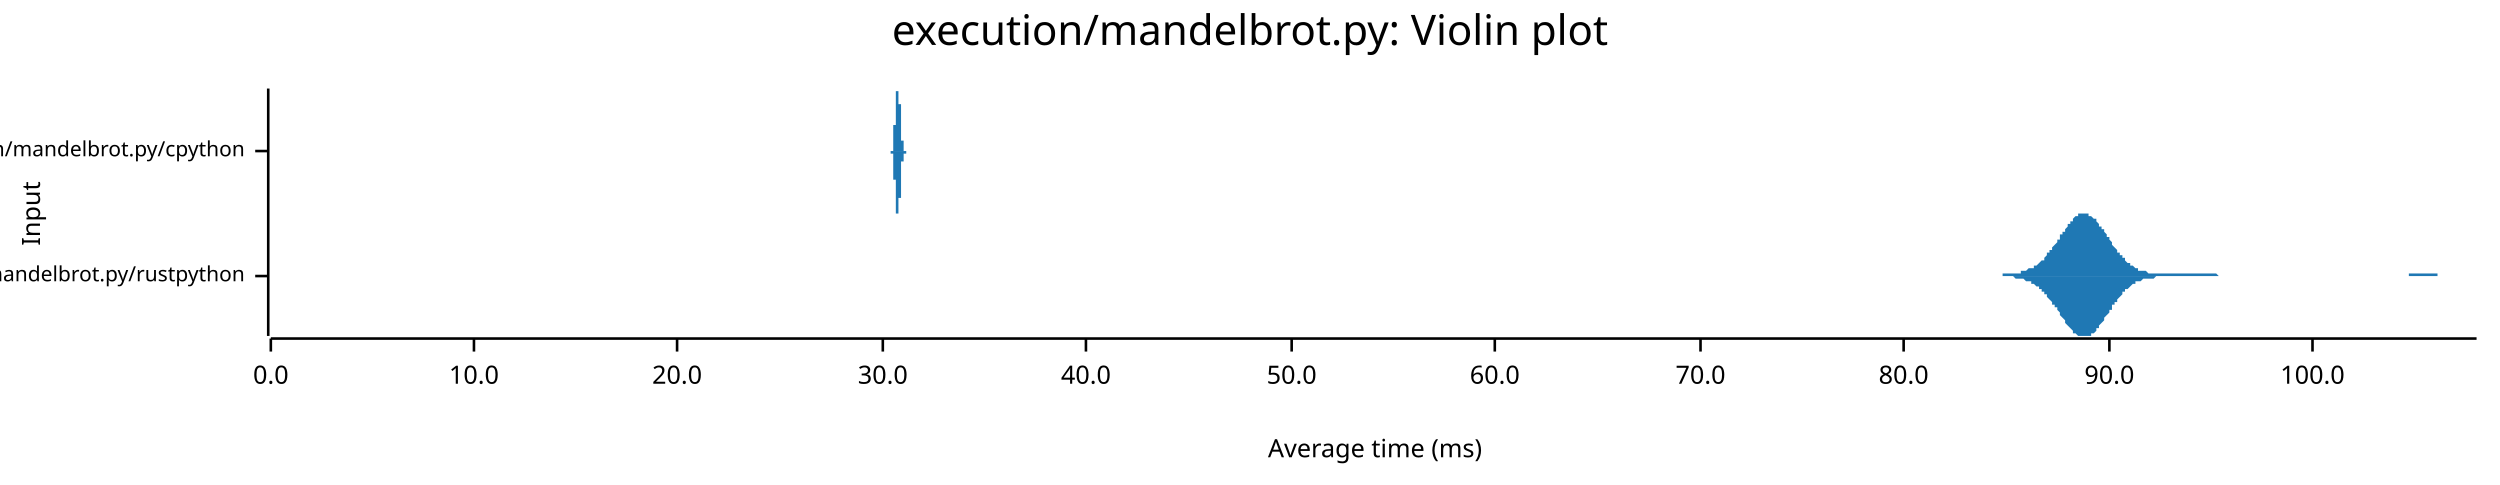
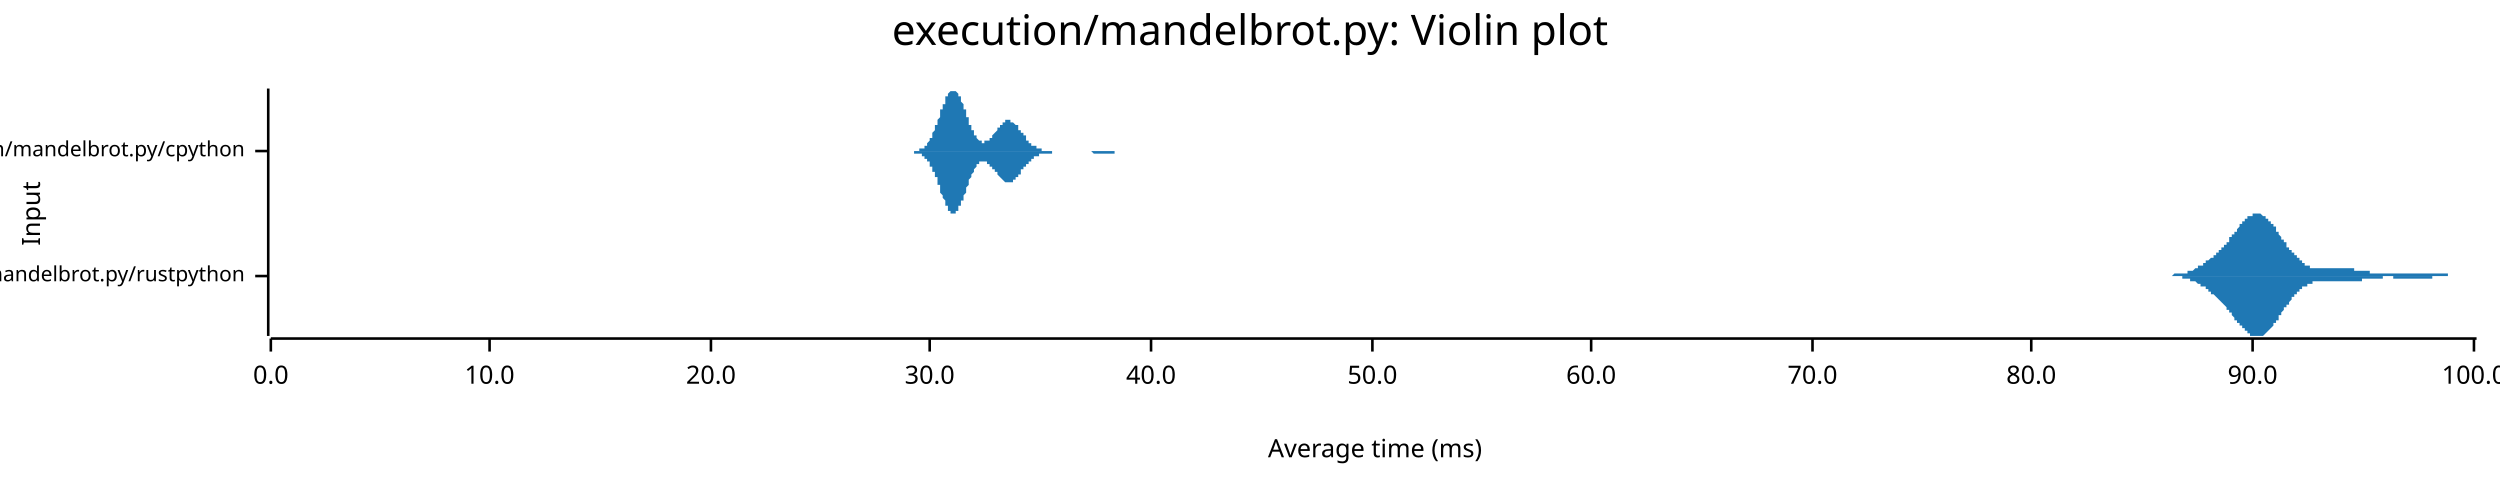
<svg xmlns="http://www.w3.org/2000/svg" width="960" height="186" viewBox="0 0 960 186">
  <text x="480" y="5" dy="0.76em" text-anchor="middle" font-family="sans-serif" font-size="16.129" opacity="1" fill="#000000">
execution/mandelbrot.py: Violin plot
</text>
  <text x="8" y="82" dy="0.76em" text-anchor="middle" font-family="sans-serif" font-size="9.677" opacity="1" fill="#000000" transform="rotate(270, 8, 82)">
Input
</text>
  <text x="528" y="178" dy="-0.5ex" text-anchor="middle" font-family="sans-serif" font-size="9.677" opacity="1" fill="#000000">
Average time (ms)
</text>
  <polyline fill="none" opacity="1" stroke="#000000" stroke-width="1" points="103,34 103,129 " />
  <text x="94" y="106" dy="0.5ex" text-anchor="end" font-family="sans-serif" font-size="8.065" opacity="1" fill="#000000">
execution/mandelbrot.py/rustpython
</text>
  <polyline fill="none" opacity="1" stroke="#000000" stroke-width="1" points="98,106 103,106 " />
  <text x="94" y="58" dy="0.5ex" text-anchor="end" font-family="sans-serif" font-size="8.065" opacity="1" fill="#000000">
execution/mandelbrot.py/cpython
</text>
  <polyline fill="none" opacity="1" stroke="#000000" stroke-width="1" points="98,58 103,58 " />
  <polyline fill="none" opacity="1" stroke="#000000" stroke-width="1" points="104,130 951,130 " />
  <text x="104" y="140" dy="0.76em" text-anchor="middle" font-family="sans-serif" font-size="9.677" opacity="1" fill="#000000">
0.0
</text>
  <polyline fill="none" opacity="1" stroke="#000000" stroke-width="1" points="104,130 104,135 " />
-   <text x="182" y="140" dy="0.76em" text-anchor="middle" font-family="sans-serif" font-size="9.677" opacity="1" fill="#000000">
+   <text x="188" y="140" dy="0.76em" text-anchor="middle" font-family="sans-serif" font-size="9.677" opacity="1" fill="#000000">
10.0
</text>
-   <polyline fill="none" opacity="1" stroke="#000000" stroke-width="1" points="182,130 182,135 " />
-   <text x="260" y="140" dy="0.76em" text-anchor="middle" font-family="sans-serif" font-size="9.677" opacity="1" fill="#000000">
+   <polyline fill="none" opacity="1" stroke="#000000" stroke-width="1" points="188,130 188,135 " />
+   <text x="273" y="140" dy="0.76em" text-anchor="middle" font-family="sans-serif" font-size="9.677" opacity="1" fill="#000000">
20.0
</text>
-   <polyline fill="none" opacity="1" stroke="#000000" stroke-width="1" points="260,130 260,135 " />
-   <text x="339" y="140" dy="0.76em" text-anchor="middle" font-family="sans-serif" font-size="9.677" opacity="1" fill="#000000">
+   <polyline fill="none" opacity="1" stroke="#000000" stroke-width="1" points="273,130 273,135 " />
+   <text x="357" y="140" dy="0.76em" text-anchor="middle" font-family="sans-serif" font-size="9.677" opacity="1" fill="#000000">
30.0
</text>
-   <polyline fill="none" opacity="1" stroke="#000000" stroke-width="1" points="339,130 339,135 " />
-   <text x="417" y="140" dy="0.76em" text-anchor="middle" font-family="sans-serif" font-size="9.677" opacity="1" fill="#000000">
+   <polyline fill="none" opacity="1" stroke="#000000" stroke-width="1" points="357,130 357,135 " />
+   <text x="442" y="140" dy="0.76em" text-anchor="middle" font-family="sans-serif" font-size="9.677" opacity="1" fill="#000000">
40.0
</text>
-   <polyline fill="none" opacity="1" stroke="#000000" stroke-width="1" points="417,130 417,135 " />
-   <text x="496" y="140" dy="0.76em" text-anchor="middle" font-family="sans-serif" font-size="9.677" opacity="1" fill="#000000">
+   <polyline fill="none" opacity="1" stroke="#000000" stroke-width="1" points="442,130 442,135 " />
+   <text x="527" y="140" dy="0.76em" text-anchor="middle" font-family="sans-serif" font-size="9.677" opacity="1" fill="#000000">
50.0
</text>
-   <polyline fill="none" opacity="1" stroke="#000000" stroke-width="1" points="496,130 496,135 " />
-   <text x="574" y="140" dy="0.76em" text-anchor="middle" font-family="sans-serif" font-size="9.677" opacity="1" fill="#000000">
+   <polyline fill="none" opacity="1" stroke="#000000" stroke-width="1" points="527,130 527,135 " />
+   <text x="611" y="140" dy="0.76em" text-anchor="middle" font-family="sans-serif" font-size="9.677" opacity="1" fill="#000000">
60.0
</text>
-   <polyline fill="none" opacity="1" stroke="#000000" stroke-width="1" points="574,130 574,135 " />
-   <text x="653" y="140" dy="0.76em" text-anchor="middle" font-family="sans-serif" font-size="9.677" opacity="1" fill="#000000">
+   <polyline fill="none" opacity="1" stroke="#000000" stroke-width="1" points="611,130 611,135 " />
+   <text x="696" y="140" dy="0.76em" text-anchor="middle" font-family="sans-serif" font-size="9.677" opacity="1" fill="#000000">
70.0
</text>
-   <polyline fill="none" opacity="1" stroke="#000000" stroke-width="1" points="653,130 653,135 " />
-   <text x="731" y="140" dy="0.76em" text-anchor="middle" font-family="sans-serif" font-size="9.677" opacity="1" fill="#000000">
+   <polyline fill="none" opacity="1" stroke="#000000" stroke-width="1" points="696,130 696,135 " />
+   <text x="780" y="140" dy="0.76em" text-anchor="middle" font-family="sans-serif" font-size="9.677" opacity="1" fill="#000000">
80.0
</text>
-   <polyline fill="none" opacity="1" stroke="#000000" stroke-width="1" points="731,130 731,135 " />
-   <text x="810" y="140" dy="0.76em" text-anchor="middle" font-family="sans-serif" font-size="9.677" opacity="1" fill="#000000">
+   <polyline fill="none" opacity="1" stroke="#000000" stroke-width="1" points="780,130 780,135 " />
+   <text x="865" y="140" dy="0.76em" text-anchor="middle" font-family="sans-serif" font-size="9.677" opacity="1" fill="#000000">
90.0
</text>
-   <polyline fill="none" opacity="1" stroke="#000000" stroke-width="1" points="810,130 810,135 " />
-   <text x="888" y="140" dy="0.76em" text-anchor="middle" font-family="sans-serif" font-size="9.677" opacity="1" fill="#000000">
+   <polyline fill="none" opacity="1" stroke="#000000" stroke-width="1" points="865,130 865,135 " />
+   <text x="950" y="140" dy="0.76em" text-anchor="middle" font-family="sans-serif" font-size="9.677" opacity="1" fill="#000000">
100.0
</text>
-   <polyline fill="none" opacity="1" stroke="#000000" stroke-width="1" points="888,130 888,135 " />
-   <polygon opacity="1" fill="#1F78B4" points="759,106 759,106 760,106 760,106 760,106 761,106 761,106 762,106 762,106 762,106 763,106 763,106 763,106 764,106 764,106 765,106 765,106 765,106 766,106 766,106 766,106 767,106 767,106 768,106 768,106 768,106 769,106 769,105 770,105 770,105 770,105 771,105 771,105 771,105 772,105 772,105 773,105 773,105 773,105 774,105 774,105 775,105 775,105 775,105 776,105 776,104 776,104 777,104 777,104 778,104 778,104 778,104 779,103 779,103 780,103 780,103 780,103 781,103 781,102 781,102 782,102 782,102 783,101 783,101 783,101 784,100 784,100 785,100 785,99 785,99 786,98 786,98 786,97 787,97 787,96 788,96 788,95 788,95 789,94 789,94 790,93 790,93 790,92 791,92 791,91 791,90 792,90 792,89 793,89 793,88 793,88 794,87 794,86 795,86 795,85 795,85 796,85 796,84 796,84 797,83 797,83 798,83 798,83 798,82 799,82 799,82 800,82 800,82 800,82 801,82 801,82 801,82 802,82 802,83 803,83 803,83 803,83 804,84 804,84 805,84 805,85 805,85 806,86 806,86 806,87 807,87 807,88 808,88 808,89 808,89 809,90 809,91 810,91 810,92 810,92 811,93 811,93 811,94 812,95 812,95 813,96 813,96 813,97 814,97 814,98 815,98 815,99 815,99 816,99 816,100 816,100 817,101 817,101 818,101 818,102 818,102 819,102 819,102 820,103 820,103 820,103 821,103 821,103 821,104 822,104 822,104 823,104 823,104 823,104 824,104 824,104 825,105 825,105 825,105 826,105 826,105 826,105 827,105 827,105 828,105 828,105 828,105 829,105 829,105 829,105 830,105 830,105 831,105 831,105 831,105 832,105 832,105 833,105 833,105 833,105 834,105 834,105 834,105 835,105 835,105 836,105 836,105 836,105 837,105 837,105 838,105 838,105 838,105 839,105 839,105 839,105 840,105 840,105 841,105 841,105 841,105 842,105 842,105 843,105 843,105 843,105 844,105 844,105 844,105 845,105 845,105 846,105 846,105 846,105 847,105 847,105 848,105 848,105 848,105 849,105 849,105 849,105 850,105 850,105 851,105 851,105 851,105 852,106 852,106 853,106 853,106 853,106 854,106 854,106 854,106 855,106 855,106 856,106 856,106 856,106 857,106 857,106 858,106 858,106 858,106 859,106 859,106 859,106 860,106 860,106 861,106 861,106 861,106 862,106 862,106 863,106 863,106 863,106 864,106 864,106 864,106 865,106 865,106 866,106 866,106 866,106 867,106 867,106 868,106 868,106 868,106 869,106 869,106 869,106 870,106 870,106 871,106 871,106 871,106 872,106 872,106 873,106 873,106 873,106 874,106 874,106 874,106 875,106 875,106 876,106 876,106 876,106 877,106 877,106 878,106 878,106 878,106 879,106 879,106 879,106 880,106 880,106 881,106 881,106 881,106 882,106 882,106 883,106 883,106 883,106 884,106 884,106 884,106 885,106 885,106 886,106 886,106 886,106 887,106 887,106 888,106 888,106 888,106 889,106 889,106 889,106 890,106 890,106 891,106 891,106 891,106 892,106 892,106 892,106 893,106 893,106 894,106 894,106 894,106 895,106 895,106 896,106 896,106 896,106 897,106 897,106 897,106 898,106 898,106 899,106 899,106 899,106 900,106 900,106 901,106 901,106 901,106 902,106 902,106 902,106 903,106 903,106 904,106 904,106 904,106 905,106 905,106 906,106 906,106 906,106 907,106 907,106 907,106 908,106 908,106 909,106 909,106 909,106 910,106 910,106 911,106 911,106 911,106 912,106 912,106 912,106 913,106 913,106 914,106 914,106 914,106 915,106 915,106 916,106 916,106 916,106 917,106 917,106 917,106 918,106 918,106 919,106 919,106 919,106 920,106 920,106 921,106 921,106 921,106 922,106 922,106 922,106 923,106 923,106 924,106 924,106 924,106 925,106 925,105 926,105 926,105 926,105 927,105 927,105 927,105 928,105 928,105 929,105 929,105 929,105 930,105 930,105 931,105 931,105 931,105 932,105 932,105 932,105 933,105 933,105 934,105 934,105 934,105 935,105 935,105 936,105 936,105 936,106 937,106 937,106 937,106 938,106 938,106 939,106 939,106 939,106 940,106 940,106 941,106 941,106 941,106 942,106 942,106 942,106 943,106 943,106 944,106 944,106 944,106 945,106 945,106 946,106 946,106 946,106 947,106 947,106 947,106 948,106 948,106 949,106 949,106 949,106 950,106 950,106 951,106 951,106 759,106 " />
-   <polygon opacity="1" fill="#1F78B4" points="759,106 759,106 760,106 760,106 760,106 761,106 761,106 762,106 762,106 762,106 763,106 763,106 763,106 764,106 764,106 765,106 765,106 765,106 766,106 766,106 766,106 767,106 767,106 768,106 768,106 768,106 769,106 769,106 770,106 770,106 770,106 771,106 771,106 771,106 772,106 772,106 773,106 773,106 773,106 774,107 774,107 775,107 775,107 775,107 776,107 776,107 776,107 777,107 777,107 778,108 778,108 778,108 779,108 779,108 780,108 780,109 780,109 781,109 781,109 781,109 782,110 782,110 783,110 783,111 783,111 784,111 784,112 785,112 785,112 785,113 786,113 786,114 786,114 787,115 787,115 788,116 788,116 788,117 789,117 789,118 790,118 790,119 790,119 791,120 791,121 791,121 792,122 792,122 793,123 793,123 793,124 794,125 794,125 795,126 795,126 795,126 796,127 796,127 796,128 797,128 797,128 798,129 798,129 798,129 799,129 799,129 800,129 800,129 800,129 801,129 801,129 801,129 802,129 802,129 803,129 803,128 803,128 804,128 804,128 805,127 805,127 805,126 806,126 806,125 806,125 807,124 807,124 808,123 808,123 808,122 809,121 809,121 810,120 810,120 810,119 811,119 811,118 811,117 812,117 812,116 813,116 813,115 813,115 814,114 814,114 815,113 815,113 815,112 816,112 816,112 816,111 817,111 817,111 818,110 818,110 818,110 819,109 819,109 820,109 820,109 820,108 821,108 821,108 821,108 822,108 822,108 823,107 823,107 823,107 824,107 824,107 825,107 825,107 825,107 826,107 826,107 826,107 827,107 827,107 828,106 828,106 828,106 829,106 829,106 829,106 830,106 830,106 831,106 831,106 831,106 832,106 832,106 833,106 833,106 833,106 834,106 834,106 834,106 835,106 835,106 836,106 836,106 836,106 837,106 837,106 838,106 838,106 838,106 839,106 839,106 839,106 840,106 840,106 841,106 841,106 841,106 842,106 842,106 843,106 843,106 843,106 844,106 844,106 844,106 845,106 845,106 846,106 846,106 846,106 847,106 847,106 848,106 848,106 848,106 849,106 849,106 849,106 850,106 850,106 851,106 851,106 851,106 852,106 852,106 853,106 853,106 853,106 854,106 854,106 854,106 855,106 855,106 856,106 856,106 856,106 857,106 857,106 858,106 858,106 858,106 859,106 859,106 859,106 860,106 860,106 861,106 861,106 861,106 862,106 862,106 863,106 863,106 863,106 864,106 864,106 864,106 865,106 865,106 866,106 866,106 866,106 867,106 867,106 868,106 868,106 868,106 869,106 869,106 869,106 870,106 870,106 871,106 871,106 871,106 872,106 872,106 873,106 873,106 873,106 874,106 874,106 874,106 875,106 875,106 876,106 876,106 876,106 877,106 877,106 878,106 878,106 878,106 879,106 879,106 879,106 880,106 880,106 881,106 881,106 881,106 882,106 882,106 883,106 883,106 883,106 884,106 884,106 884,106 885,106 885,106 886,106 886,106 886,106 887,106 887,106 888,106 888,106 888,106 889,106 889,106 889,106 890,106 890,106 891,106 891,106 891,106 892,106 892,106 892,106 893,106 893,106 894,106 894,106 894,106 895,106 895,106 896,106 896,106 896,106 897,106 897,106 897,106 898,106 898,106 899,106 899,106 899,106 900,106 900,106 901,106 901,106 901,106 902,106 902,106 902,106 903,106 903,106 904,106 904,106 904,106 905,106 905,106 906,106 906,106 906,106 907,106 907,106 907,106 908,106 908,106 909,106 909,106 909,106 910,106 910,106 911,106 911,106 911,106 912,106 912,106 912,106 913,106 913,106 914,106 914,106 914,106 915,106 915,106 916,106 916,106 916,106 917,106 917,106 917,106 918,106 918,106 919,106 919,106 919,106 920,106 920,106 921,106 921,106 921,106 922,106 922,106 922,106 923,106 923,106 924,106 924,106 924,106 925,106 925,106 926,106 926,106 926,106 927,106 927,106 927,106 928,106 928,106 929,106 929,106 929,106 930,106 930,106 931,106 931,106 931,106 932,106 932,106 932,106 933,106 933,106 934,106 934,106 934,106 935,106 935,106 936,106 936,106 936,106 937,106 937,106 937,106 938,106 938,106 939,106 939,106 939,106 940,106 940,106 941,106 941,106 941,106 942,106 942,106 942,106 943,106 943,106 944,106 944,106 944,106 945,106 945,106 946,106 946,106 946,106 947,106 947,106 947,106 948,106 948,106 949,106 949,106 949,106 950,106 950,106 951,106 951,106 759,106 " />
-   <polygon opacity="1" fill="#1F78B4" points="342,58 342,58 342,58 342,58 342,58 342,58 342,58 342,58 342,58 342,58 342,58 342,58 342,58 342,58 342,58 342,58 342,58 342,58 342,58 342,58 342,58 342,58 342,58 342,58 342,58 342,58 342,58 342,58 342,58 342,58 342,58 342,58 342,58 342,58 342,58 342,58 342,58 342,58 342,58 342,58 342,58 342,58 342,58 343,58 343,58 343,58 343,57 343,57 343,57 343,57 343,57 343,57 343,57 343,57 343,57 343,57 343,57 343,57 343,57 343,57 343,57 343,56 343,56 343,56 343,56 343,56 343,56 343,56 343,56 343,56 343,56 343,55 343,55 343,55 343,55 343,55 343,55 343,55 343,55 343,55 343,54 343,54 343,54 343,54 343,54 343,54 343,54 343,53 343,53 343,53 343,53 343,53 343,53 343,53 343,52 343,52 343,52 343,52 343,52 343,52 343,52 343,51 343,51 343,51 343,51 343,51 343,51 343,50 343,50 343,50 343,50 343,50 343,50 343,50 343,49 343,49 343,49 343,49 343,49 343,49 343,48 343,48 343,48 343,48 344,48 344,48 344,47 344,47 344,47 344,47 344,47 344,47 344,46 344,46 344,46 344,46 344,46 344,45 344,45 344,45 344,45 344,45 344,44 344,44 344,44 344,44 344,44 344,43 344,43 344,43 344,43 344,43 344,42 344,42 344,42 344,42 344,41 344,41 344,41 344,41 344,41 344,40 344,40 344,40 344,40 344,39 344,39 344,39 344,39 344,39 344,38 344,38 344,38 344,38 344,38 344,38 344,37 344,37 344,37 344,37 344,37 344,37 344,36 344,36 344,36 344,36 344,36 344,36 344,36 344,36 344,36 344,35 344,35 344,35 344,35 344,35 344,35 344,35 344,35 344,35 344,35 344,35 344,35 344,35 344,35 344,35 345,35 345,35 345,35 345,35 345,35 345,35 345,35 345,35 345,34 345,34 345,35 345,35 345,35 345,35 345,35 345,35 345,35 345,35 345,35 345,35 345,35 345,35 345,35 345,35 345,35 345,35 345,35 345,35 345,35 345,35 345,35 345,35 345,35 345,35 345,35 345,35 345,35 345,36 345,36 345,36 345,36 345,36 345,36 345,36 345,36 345,36 345,36 345,36 345,36 345,37 345,37 345,37 345,37 345,37 345,37 345,37 345,37 345,37 345,37 345,38 345,38 345,38 345,38 345,38 345,38 345,38 345,38 345,38 345,38 345,39 345,39 345,39 345,39 345,39 345,39 345,39 345,39 345,40 345,40 345,40 345,40 345,40 346,40 346,40 346,40 346,41 346,41 346,41 346,41 346,41 346,41 346,42 346,42 346,42 346,42 346,42 346,42 346,43 346,43 346,43 346,43 346,43 346,44 346,44 346,44 346,44 346,44 346,45 346,45 346,45 346,45 346,45 346,46 346,46 346,46 346,46 346,47 346,47 346,47 346,47 346,47 346,48 346,48 346,48 346,48 346,48 346,49 346,49 346,49 346,49 346,50 346,50 346,50 346,50 346,50 346,51 346,51 346,51 346,51 346,51 346,51 346,52 346,52 346,52 346,52 346,52 346,52 346,53 346,53 346,53 346,53 346,53 346,53 346,53 346,53 346,54 346,54 346,54 346,54 346,54 346,54 346,54 346,54 347,54 347,55 347,55 347,55 347,55 347,55 347,55 347,55 347,55 347,55 347,55 347,55 347,56 347,56 347,56 347,56 347,56 347,56 347,56 347,56 347,56 347,56 347,56 347,56 347,56 347,56 347,56 347,56 347,57 347,57 347,57 347,57 347,57 347,57 347,57 347,57 347,57 347,57 347,57 347,57 347,57 347,57 347,57 347,57 347,57 347,57 347,57 347,57 347,57 347,57 347,57 347,57 347,57 347,57 347,57 347,57 347,57 347,57 347,58 347,58 347,58 347,58 347,58 347,58 347,58 347,58 347,58 347,58 347,58 347,58 347,58 347,58 347,58 347,58 347,58 347,58 347,58 347,58 347,58 347,58 347,58 347,58 348,58 348,58 348,58 348,58 348,58 348,58 348,58 348,58 348,58 348,58 348,58 348,58 348,58 348,58 348,58 348,58 348,58 348,58 348,58 348,58 348,58 348,58 348,58 348,58 348,58 348,58 348,58 348,58 348,58 348,58 348,58 348,58 348,58 348,58 348,58 348,58 348,58 348,58 348,58 348,58 348,58 348,58 348,58 348,58 348,58 348,58 348,58 348,58 348,58 348,58 342,58 " />
-   <polygon opacity="1" fill="#1F78B4" points="342,58 342,58 342,58 342,58 342,58 342,58 342,58 342,58 342,58 342,58 342,58 342,58 342,58 342,58 342,58 342,58 342,58 342,58 342,58 342,58 342,58 342,58 342,58 342,58 342,58 342,58 342,58 342,58 342,58 342,58 342,59 342,59 342,59 342,59 342,59 342,59 342,59 342,59 342,59 342,59 342,59 342,59 342,59 343,59 343,59 343,59 343,59 343,59 343,59 343,59 343,59 343,59 343,59 343,59 343,59 343,60 343,60 343,60 343,60 343,60 343,60 343,60 343,60 343,60 343,60 343,60 343,60 343,61 343,61 343,61 343,61 343,61 343,61 343,61 343,61 343,61 343,62 343,62 343,62 343,62 343,62 343,62 343,62 343,63 343,63 343,63 343,63 343,63 343,63 343,63 343,63 343,64 343,64 343,64 343,64 343,64 343,64 343,65 343,65 343,65 343,65 343,65 343,65 343,65 343,66 343,66 343,66 343,66 343,66 343,66 343,66 343,67 343,67 343,67 343,67 343,67 343,67 343,68 343,68 343,68 343,68 343,68 343,68 343,69 344,69 344,69 344,69 344,69 344,69 344,70 344,70 344,70 344,70 344,70 344,71 344,71 344,71 344,71 344,71 344,71 344,72 344,72 344,72 344,72 344,73 344,73 344,73 344,73 344,73 344,74 344,74 344,74 344,74 344,74 344,75 344,75 344,75 344,75 344,76 344,76 344,76 344,76 344,76 344,77 344,77 344,77 344,77 344,77 344,78 344,78 344,78 344,78 344,78 344,79 344,79 344,79 344,79 344,79 344,79 344,80 344,80 344,80 344,80 344,80 344,80 344,80 344,81 344,81 344,81 344,81 344,81 344,81 344,81 344,81 344,81 344,81 344,81 344,82 344,82 344,82 344,82 344,82 344,82 344,82 344,82 344,82 345,82 345,82 345,82 345,82 345,82 345,82 345,82 345,82 345,82 345,82 345,82 345,82 345,82 345,82 345,82 345,82 345,82 345,82 345,82 345,82 345,82 345,82 345,82 345,82 345,82 345,82 345,82 345,82 345,82 345,81 345,81 345,81 345,81 345,81 345,81 345,81 345,81 345,81 345,81 345,81 345,81 345,81 345,81 345,81 345,80 345,80 345,80 345,80 345,80 345,80 345,80 345,80 345,80 345,80 345,80 345,79 345,79 345,79 345,79 345,79 345,79 345,79 345,79 345,79 345,78 345,78 345,78 345,78 345,78 345,78 345,78 345,78 345,78 345,77 345,77 345,77 345,77 345,77 345,77 345,77 345,77 345,76 346,76 346,76 346,76 346,76 346,76 346,76 346,75 346,75 346,75 346,75 346,75 346,75 346,74 346,74 346,74 346,74 346,74 346,74 346,73 346,73 346,73 346,73 346,73 346,72 346,72 346,72 346,72 346,72 346,71 346,71 346,71 346,71 346,70 346,70 346,70 346,70 346,70 346,69 346,69 346,69 346,69 346,68 346,68 346,68 346,68 346,68 346,67 346,67 346,67 346,67 346,67 346,66 346,66 346,66 346,66 346,66 346,65 346,65 346,65 346,65 346,65 346,65 346,64 346,64 346,64 346,64 346,64 346,64 346,64 346,63 346,63 346,63 346,63 346,63 346,63 346,63 346,63 346,62 346,62 346,62 346,62 347,62 347,62 347,62 347,62 347,62 347,62 347,61 347,61 347,61 347,61 347,61 347,61 347,61 347,61 347,61 347,61 347,61 347,61 347,61 347,60 347,60 347,60 347,60 347,60 347,60 347,60 347,60 347,60 347,60 347,60 347,60 347,60 347,60 347,60 347,60 347,60 347,60 347,60 347,60 347,60 347,60 347,59 347,59 347,59 347,59 347,59 347,59 347,59 347,59 347,59 347,59 347,59 347,59 347,59 347,59 347,59 347,59 347,59 347,59 347,59 347,59 347,59 347,59 347,59 347,59 347,59 347,59 347,59 347,59 347,59 347,59 347,59 347,59 347,59 347,59 347,59 347,59 347,59 347,59 347,59 347,59 347,59 348,59 348,59 348,59 348,58 348,58 348,58 348,58 348,58 348,58 348,58 348,58 348,58 348,58 348,58 348,58 348,58 348,58 348,58 348,58 348,58 348,58 348,58 348,58 348,58 348,58 348,58 348,58 348,58 348,58 348,58 348,58 348,58 348,58 348,58 348,58 348,58 348,58 348,58 348,58 348,58 348,58 348,58 348,58 348,58 348,58 348,58 348,58 348,58 348,58 348,58 342,58 " />
+   <polyline fill="none" opacity="1" stroke="#000000" stroke-width="1" points="950,130 950,135 " />
+   <polygon opacity="1" fill="#1F78B4" points="829,106 829,106 829,106 830,106 830,106 830,106 830,106 831,106 831,106 831,106 831,106 832,106 832,106 832,106 832,106 833,106 833,106 833,106 833,106 834,106 834,106 834,106 834,106 835,105 835,105 835,105 835,105 836,105 836,105 836,105 836,105 837,105 837,105 837,105 837,105 837,105 838,105 838,105 838,105 838,105 839,105 839,105 839,105 839,105 840,105 840,104 840,104 840,104 841,104 841,104 841,104 841,104 842,104 842,104 842,104 842,104 843,103 843,103 843,103 843,103 844,103 844,103 844,103 844,102 845,102 845,102 845,102 845,102 846,102 846,102 846,101 846,101 847,101 847,101 847,101 847,101 847,100 848,100 848,100 848,100 848,100 849,99 849,99 849,99 849,99 850,99 850,98 850,98 850,98 851,98 851,98 851,97 851,97 852,97 852,97 852,96 852,96 853,96 853,96 853,95 853,95 854,95 854,95 854,94 854,94 855,94 855,94 855,93 855,93 856,93 856,92 856,92 856,92 856,91 857,91 857,91 857,91 857,90 858,90 858,90 858,89 858,89 859,89 859,88 859,88 859,88 860,87 860,87 860,87 860,86 861,86 861,86 861,86 861,85 862,85 862,85 862,85 862,84 863,84 863,84 863,84 863,83 864,83 864,83 864,83 864,83 865,83 865,82 865,82 865,82 866,82 866,82 866,82 866,82 866,82 867,82 867,82 867,82 867,82 868,82 868,82 868,82 868,82 869,83 869,83 869,83 869,83 870,83 870,83 870,84 870,84 871,84 871,84 871,84 871,85 872,85 872,85 872,86 872,86 873,86 873,87 873,87 873,87 874,87 874,88 874,88 874,89 875,89 875,89 875,90 875,90 875,90 876,91 876,91 876,91 876,92 877,92 877,92 877,93 877,93 878,93 878,94 878,94 878,95 879,95 879,95 879,96 879,96 880,96 880,96 880,97 880,97 881,97 881,98 881,98 881,98 882,98 882,99 882,99 882,99 883,99 883,100 883,100 883,100 884,100 884,101 884,101 884,101 884,101 885,101 885,101 885,102 885,102 886,102 886,102 886,102 886,102 887,102 887,103 887,103 887,103 888,103 888,103 888,103 888,103 889,103 889,103 889,103 889,103 890,103 890,103 890,103 890,103 891,103 891,103 891,103 891,103 892,103 892,103 892,103 892,103 893,103 893,103 893,103 893,103 894,103 894,103 894,103 894,103 894,103 895,103 895,103 895,103 895,103 896,103 896,103 896,103 896,103 897,103 897,103 897,103 897,103 898,103 898,103 898,103 898,103 899,103 899,103 899,103 899,103 900,103 900,103 900,103 900,103 901,103 901,103 901,103 901,103 902,103 902,103 902,103 902,103 903,103 903,103 903,103 903,103 903,103 904,103 904,104 904,104 904,104 905,104 905,104 905,104 905,104 906,104 906,104 906,104 906,104 907,104 907,104 907,104 907,104 908,104 908,104 908,104 908,104 909,104 909,104 909,104 909,104 910,104 910,104 910,104 910,105 911,105 911,105 911,105 911,105 912,105 912,105 912,105 912,105 913,105 913,105 913,105 913,105 913,105 914,105 914,105 914,105 914,105 915,105 915,105 915,105 915,105 916,105 916,105 916,105 916,105 917,105 917,105 917,105 917,105 918,105 918,105 918,105 918,105 919,105 919,105 919,105 919,105 920,105 920,105 920,105 920,105 921,105 921,105 921,105 921,105 922,105 922,105 922,105 922,105 922,105 923,105 923,105 923,105 923,105 924,105 924,105 924,105 924,105 925,105 925,105 925,105 925,105 926,105 926,105 926,105 926,105 927,105 927,105 927,105 927,105 928,105 928,105 928,105 928,105 929,105 929,105 929,105 929,105 930,105 930,105 930,105 930,105 931,105 931,105 931,105 931,105 932,105 932,105 932,105 932,105 932,105 933,105 933,105 933,105 933,105 934,105 934,105 934,105 934,105 935,105 935,105 935,105 935,105 936,105 936,105 936,105 936,105 937,105 937,105 937,105 937,105 938,105 938,105 938,105 938,105 939,105 939,105 939,105 939,105 940,105 940,106 940,106 940,106 941,106 941,106 941,106 941,106 941,106 942,106 942,106 942,106 942,106 943,106 943,106 943,106 943,106 944,106 944,106 944,106 944,106 945,106 945,106 945,106 945,106 946,106 946,106 946,106 946,106 947,106 947,106 947,106 947,106 948,106 948,106 948,106 948,106 949,106 949,106 949,106 949,106 950,106 950,106 950,106 950,106 951,106 951,106 829,106 " />
+   <polygon opacity="1" fill="#1F78B4" points="829,106 829,106 829,106 830,106 830,106 830,106 830,106 831,106 831,106 831,106 831,106 832,106 832,106 832,106 832,106 833,106 833,106 833,106 833,106 834,106 834,106 834,106 834,106 835,106 835,106 835,106 835,106 836,106 836,106 836,106 836,106 837,106 837,106 837,106 837,106 837,106 838,106 838,107 838,107 838,107 839,107 839,107 839,107 839,107 840,107 840,107 840,107 840,107 841,107 841,107 841,107 841,108 842,108 842,108 842,108 842,108 843,108 843,108 843,108 843,108 844,109 844,109 844,109 844,109 845,109 845,109 845,109 845,110 846,110 846,110 846,110 846,110 847,110 847,111 847,111 847,111 847,111 848,111 848,111 848,112 848,112 849,112 849,112 849,112 849,113 850,113 850,113 850,113 850,113 851,114 851,114 851,114 851,114 852,115 852,115 852,115 852,115 853,116 853,116 853,116 853,116 854,117 854,117 854,117 854,117 855,118 855,118 855,118 855,119 856,119 856,119 856,119 856,120 856,120 857,120 857,121 857,121 857,121 858,122 858,122 858,122 858,123 859,123 859,123 859,123 859,124 860,124 860,124 860,125 860,125 861,125 861,126 861,126 861,126 862,126 862,127 862,127 862,127 863,127 863,128 863,128 863,128 864,128 864,128 864,129 864,129 865,129 865,129 865,129 865,129 866,129 866,129 866,129 866,129 866,129 867,129 867,129 867,129 867,129 868,129 868,129 868,129 868,129 869,129 869,129 869,129 869,129 870,128 870,128 870,128 870,128 871,127 871,127 871,127 871,127 872,126 872,126 872,126 872,126 873,125 873,125 873,125 873,124 874,124 874,124 874,123 874,123 875,123 875,122 875,122 875,122 875,121 876,121 876,120 876,120 876,120 877,119 877,119 877,119 877,118 878,118 878,118 878,117 878,117 879,117 879,116 879,116 879,116 880,115 880,115 880,115 880,114 881,114 881,114 881,114 881,113 882,113 882,113 882,113 882,112 883,112 883,112 883,112 883,111 884,111 884,111 884,111 884,111 884,110 885,110 885,110 885,110 885,110 886,110 886,109 886,109 886,109 887,109 887,109 887,109 887,109 888,109 888,109 888,109 888,108 889,108 889,108 889,108 889,108 890,108 890,108 890,108 890,108 891,108 891,108 891,108 891,108 892,108 892,108 892,108 892,108 893,108 893,108 893,108 893,108 894,108 894,108 894,108 894,108 894,108 895,108 895,108 895,108 895,108 896,108 896,108 896,108 896,108 897,108 897,108 897,108 897,108 898,108 898,108 898,108 898,108 899,108 899,108 899,108 899,108 900,108 900,108 900,108 900,108 901,108 901,108 901,108 901,108 902,108 902,108 902,108 902,108 903,108 903,108 903,108 903,108 903,108 904,108 904,108 904,108 904,108 905,108 905,108 905,108 905,108 906,108 906,108 906,108 906,108 907,108 907,108 907,107 907,107 908,107 908,107 908,107 908,107 909,107 909,107 909,107 909,107 910,107 910,107 910,107 910,107 911,107 911,107 911,107 911,107 912,107 912,107 912,107 912,107 913,107 913,107 913,107 913,107 913,107 914,107 914,107 914,107 914,107 915,107 915,107 915,106 915,106 916,106 916,106 916,106 916,106 917,106 917,106 917,106 917,106 918,106 918,106 918,106 918,106 919,106 919,106 919,107 919,107 920,107 920,107 920,107 920,107 921,107 921,107 921,107 921,107 922,107 922,107 922,107 922,107 922,107 923,107 923,107 923,107 923,107 924,107 924,107 924,107 924,107 925,107 925,107 925,107 925,107 926,107 926,107 926,107 926,107 927,107 927,107 927,107 927,107 928,107 928,107 928,107 928,107 929,107 929,107 929,107 929,107 930,107 930,107 930,107 930,107 931,107 931,107 931,107 931,107 932,107 932,107 932,107 932,107 932,107 933,107 933,107 933,107 933,107 934,107 934,106 934,106 934,106 935,106 935,106 935,106 935,106 936,106 936,106 936,106 936,106 937,106 937,106 937,106 937,106 938,106 938,106 938,106 938,106 939,106 939,106 939,106 939,106 940,106 940,106 940,106 940,106 941,106 941,106 941,106 941,106 941,106 942,106 942,106 942,106 942,106 943,106 943,106 943,106 943,106 944,106 944,106 944,106 944,106 945,106 945,106 945,106 945,106 946,106 946,106 946,106 946,106 947,106 947,106 947,106 947,106 948,106 948,106 948,106 948,106 949,106 949,106 949,106 949,106 950,106 950,106 950,106 950,106 951,106 951,106 829,106 " />
+   <polygon opacity="1" fill="#1F78B4" points="350,58 350,58 350,58 351,58 351,58 351,58 351,58 351,58 351,58 352,58 352,58 352,58 352,58 352,58 352,58 353,58 353,58 353,57 353,57 353,57 354,57 354,57 354,57 354,57 354,57 354,57 355,57 355,56 355,56 355,56 355,56 355,56 356,56 356,55 356,55 356,55 356,55 357,54 357,54 357,54 357,54 357,53 357,53 358,53 358,52 358,52 358,51 358,51 358,51 359,50 359,50 359,49 359,49 359,48 360,48 360,48 360,47 360,47 360,46 360,46 361,45 361,45 361,44 361,44 361,43 361,42 362,42 362,41 362,41 362,41 362,40 363,40 363,39 363,39 363,38 363,38 363,37 364,37 364,37 364,36 364,36 364,36 364,36 365,35 365,35 365,35 365,35 365,35 366,35 366,35 366,35 366,34 366,35 366,35 367,35 367,35 367,35 367,35 367,35 368,36 368,36 368,36 368,36 368,37 368,37 369,37 369,38 369,38 369,39 369,39 369,39 370,40 370,40 370,41 370,41 370,42 371,42 371,43 371,43 371,44 371,44 371,45 372,45 372,46 372,46 372,47 372,47 372,48 373,48 373,48 373,49 373,49 373,50 374,50 374,50 374,51 374,51 374,52 374,52 375,52 375,52 375,53 375,53 375,53 375,53 376,54 376,54 376,54 376,54 376,54 377,54 377,54 377,54 377,54 377,55 377,55 378,55 378,55 378,55 378,54 378,54 378,54 379,54 379,54 379,54 379,54 379,54 380,54 380,54 380,53 380,53 380,53 380,53 381,53 381,53 381,52 381,52 381,52 381,52 382,51 382,51 382,51 382,51 382,51 383,50 383,50 383,50 383,50 383,49 383,49 384,49 384,49 384,48 384,48 384,48 385,48 385,48 385,48 385,47 385,47 385,47 386,47 386,47 386,47 386,47 386,47 386,46 387,46 387,46 387,46 387,46 387,46 388,46 388,46 388,46 388,46 388,47 388,47 389,47 389,47 389,47 389,47 389,47 389,47 390,48 390,48 390,48 390,48 390,48 391,48 391,49 391,49 391,49 391,49 391,50 392,50 392,50 392,50 392,51 392,51 392,51 393,51 393,52 393,52 393,52 393,52 394,52 394,53 394,53 394,53 394,53 394,54 395,54 395,54 395,54 395,54 395,55 395,55 396,55 396,55 396,55 396,55 396,56 397,56 397,56 397,56 397,56 397,56 397,56 398,56 398,57 398,57 398,57 398,57 398,57 399,57 399,57 399,57 399,57 399,57 400,57 400,57 400,57 400,57 400,57 400,58 401,58 401,58 401,58 401,58 401,58 402,58 402,58 402,58 402,58 402,58 402,58 403,58 403,58 403,58 403,58 403,58 403,58 404,58 404,58 404,58 404,58 404,58 405,58 405,58 405,58 405,58 405,58 405,58 406,58 406,58 406,58 406,58 406,58 406,58 407,58 407,58 407,58 407,58 407,58 408,58 408,58 408,58 408,58 408,58 408,58 409,58 409,58 409,58 409,58 409,58 409,58 410,58 410,58 410,58 410,58 410,58 411,58 411,58 411,58 411,58 411,58 411,58 412,58 412,58 412,58 412,58 412,58 412,58 413,58 413,58 413,58 413,58 413,58 414,58 414,58 414,58 414,58 414,58 414,58 415,58 415,58 415,58 415,58 415,58 415,58 416,58 416,58 416,58 416,58 416,58 417,58 417,58 417,58 417,58 417,58 417,58 418,58 418,58 418,58 418,58 418,58 419,58 419,58 419,58 419,58 419,58 419,58 420,58 420,58 420,58 420,58 420,58 420,58 421,58 421,58 421,58 421,58 421,58 422,58 422,58 422,58 422,58 422,58 422,58 423,58 423,58 423,58 423,58 423,58 423,58 424,58 424,58 424,58 424,58 424,58 425,58 425,58 425,58 425,58 425,58 425,58 426,58 426,58 426,58 426,58 426,58 426,58 427,58 427,58 427,58 427,58 427,58 428,58 428,58 428,58 428,58 428,58 428,58 429,58 429,58 429,58 429,58 429,58 429,58 430,58 430,58 430,58 430,58 430,58 431,58 431,58 431,58 431,58 431,58 431,58 432,58 432,58 432,58 432,58 432,58 432,58 433,58 433,58 433,58 433,58 433,58 434,58 434,58 434,58 434,58 434,58 434,58 435,58 435,58 435,58 435,58 435,58 436,58 436,58 436,58 436,58 436,58 436,58 437,58 437,58 437,58 437,58 437,58 437,58 438,58 438,58 438,58 438,58 438,58 438,58 350,58 " />
+   <polygon opacity="1" fill="#1F78B4" points="350,58 350,58 350,58 351,58 351,58 351,58 351,59 351,59 351,59 352,59 352,59 352,59 352,59 352,59 352,59 353,59 353,59 353,59 353,59 353,59 354,59 354,59 354,59 354,60 354,60 354,60 355,60 355,60 355,60 355,60 355,61 355,61 356,61 356,61 356,61 356,62 356,62 357,62 357,62 357,63 357,63 357,63 357,64 358,64 358,64 358,65 358,65 358,65 358,66 359,66 359,67 359,67 359,68 359,68 360,68 360,69 360,69 360,70 360,70 360,71 361,71 361,72 361,72 361,73 361,74 361,74 362,75 362,75 362,76 362,76 362,76 363,77 363,77 363,78 363,78 363,79 363,79 364,79 364,80 364,80 364,80 364,81 364,81 365,81 365,81 365,82 365,82 365,82 366,82 366,82 366,82 366,82 366,82 366,82 367,82 367,82 367,82 367,81 367,81 368,81 368,81 368,80 368,80 368,80 368,79 369,79 369,79 369,78 369,78 369,78 369,77 370,77 370,76 370,76 370,75 370,75 371,74 371,74 371,73 371,73 371,72 371,72 372,71 372,71 372,70 372,70 372,69 372,69 373,68 373,68 373,68 373,67 373,67 374,66 374,66 374,66 374,65 374,65 374,65 375,64 375,64 375,64 375,64 375,63 375,63 376,63 376,63 376,63 376,63 376,62 377,62 377,62 377,62 377,62 377,62 377,62 378,62 378,62 378,62 378,62 378,62 378,62 379,62 379,62 379,62 379,62 379,63 380,63 380,63 380,63 380,63 380,63 380,64 381,64 381,64 381,64 381,64 381,65 381,65 382,65 382,65 382,65 382,66 382,66 383,66 383,66 383,67 383,67 383,67 383,67 384,68 384,68 384,68 384,68 384,68 385,69 385,69 385,69 385,69 385,69 385,69 386,70 386,70 386,70 386,70 386,70 386,70 387,70 387,70 387,70 387,70 387,70 388,70 388,70 388,70 388,70 388,70 388,70 389,70 389,70 389,70 389,69 389,69 389,69 390,69 390,69 390,69 390,68 390,68 391,68 391,68 391,68 391,67 391,67 391,67 392,67 392,66 392,66 392,66 392,66 392,65 393,65 393,65 393,65 393,64 393,64 394,64 394,64 394,64 394,63 394,63 394,63 395,63 395,62 395,62 395,62 395,62 395,62 396,62 396,61 396,61 396,61 396,61 397,61 397,61 397,61 397,60 397,60 397,60 398,60 398,60 398,60 398,60 398,60 398,60 399,60 399,59 399,59 399,59 399,59 400,59 400,59 400,59 400,59 400,59 400,59 401,59 401,59 401,59 401,59 401,59 402,59 402,59 402,59 402,59 402,59 402,59 403,59 403,59 403,59 403,59 403,59 403,59 404,59 404,58 404,58 404,58 404,58 405,58 405,58 405,58 405,58 405,58 405,58 406,58 406,58 406,58 406,58 406,58 406,58 407,58 407,58 407,58 407,58 407,58 408,58 408,58 408,58 408,58 408,58 408,58 409,58 409,58 409,58 409,58 409,58 409,58 410,58 410,58 410,58 410,58 410,58 411,58 411,58 411,58 411,58 411,58 411,58 412,58 412,58 412,58 412,58 412,58 412,58 413,58 413,58 413,58 413,58 413,58 414,58 414,58 414,58 414,58 414,58 414,58 415,58 415,58 415,58 415,58 415,58 415,58 416,58 416,58 416,58 416,58 416,58 417,58 417,58 417,58 417,58 417,58 417,58 418,58 418,58 418,58 418,58 418,58 419,58 419,58 419,58 419,58 419,58 419,58 420,59 420,59 420,59 420,59 420,59 420,59 421,59 421,59 421,59 421,59 421,59 422,59 422,59 422,59 422,59 422,59 422,59 423,59 423,59 423,59 423,59 423,59 423,59 424,59 424,59 424,59 424,59 424,59 425,59 425,59 425,59 425,59 425,59 425,59 426,59 426,59 426,59 426,59 426,59 426,59 427,59 427,59 427,59 427,59 427,59 428,59 428,59 428,59 428,59 428,58 428,58 429,58 429,58 429,58 429,58 429,58 429,58 430,58 430,58 430,58 430,58 430,58 431,58 431,58 431,58 431,58 431,58 431,58 432,58 432,58 432,58 432,58 432,58 432,58 433,58 433,58 433,58 433,58 433,58 434,58 434,58 434,58 434,58 434,58 434,58 435,58 435,58 435,58 435,58 435,58 436,58 436,58 436,58 436,58 436,58 436,58 437,58 437,58 437,58 437,58 437,58 437,58 438,58 438,58 438,58 438,58 438,58 438,58 350,58 " />
</svg>
